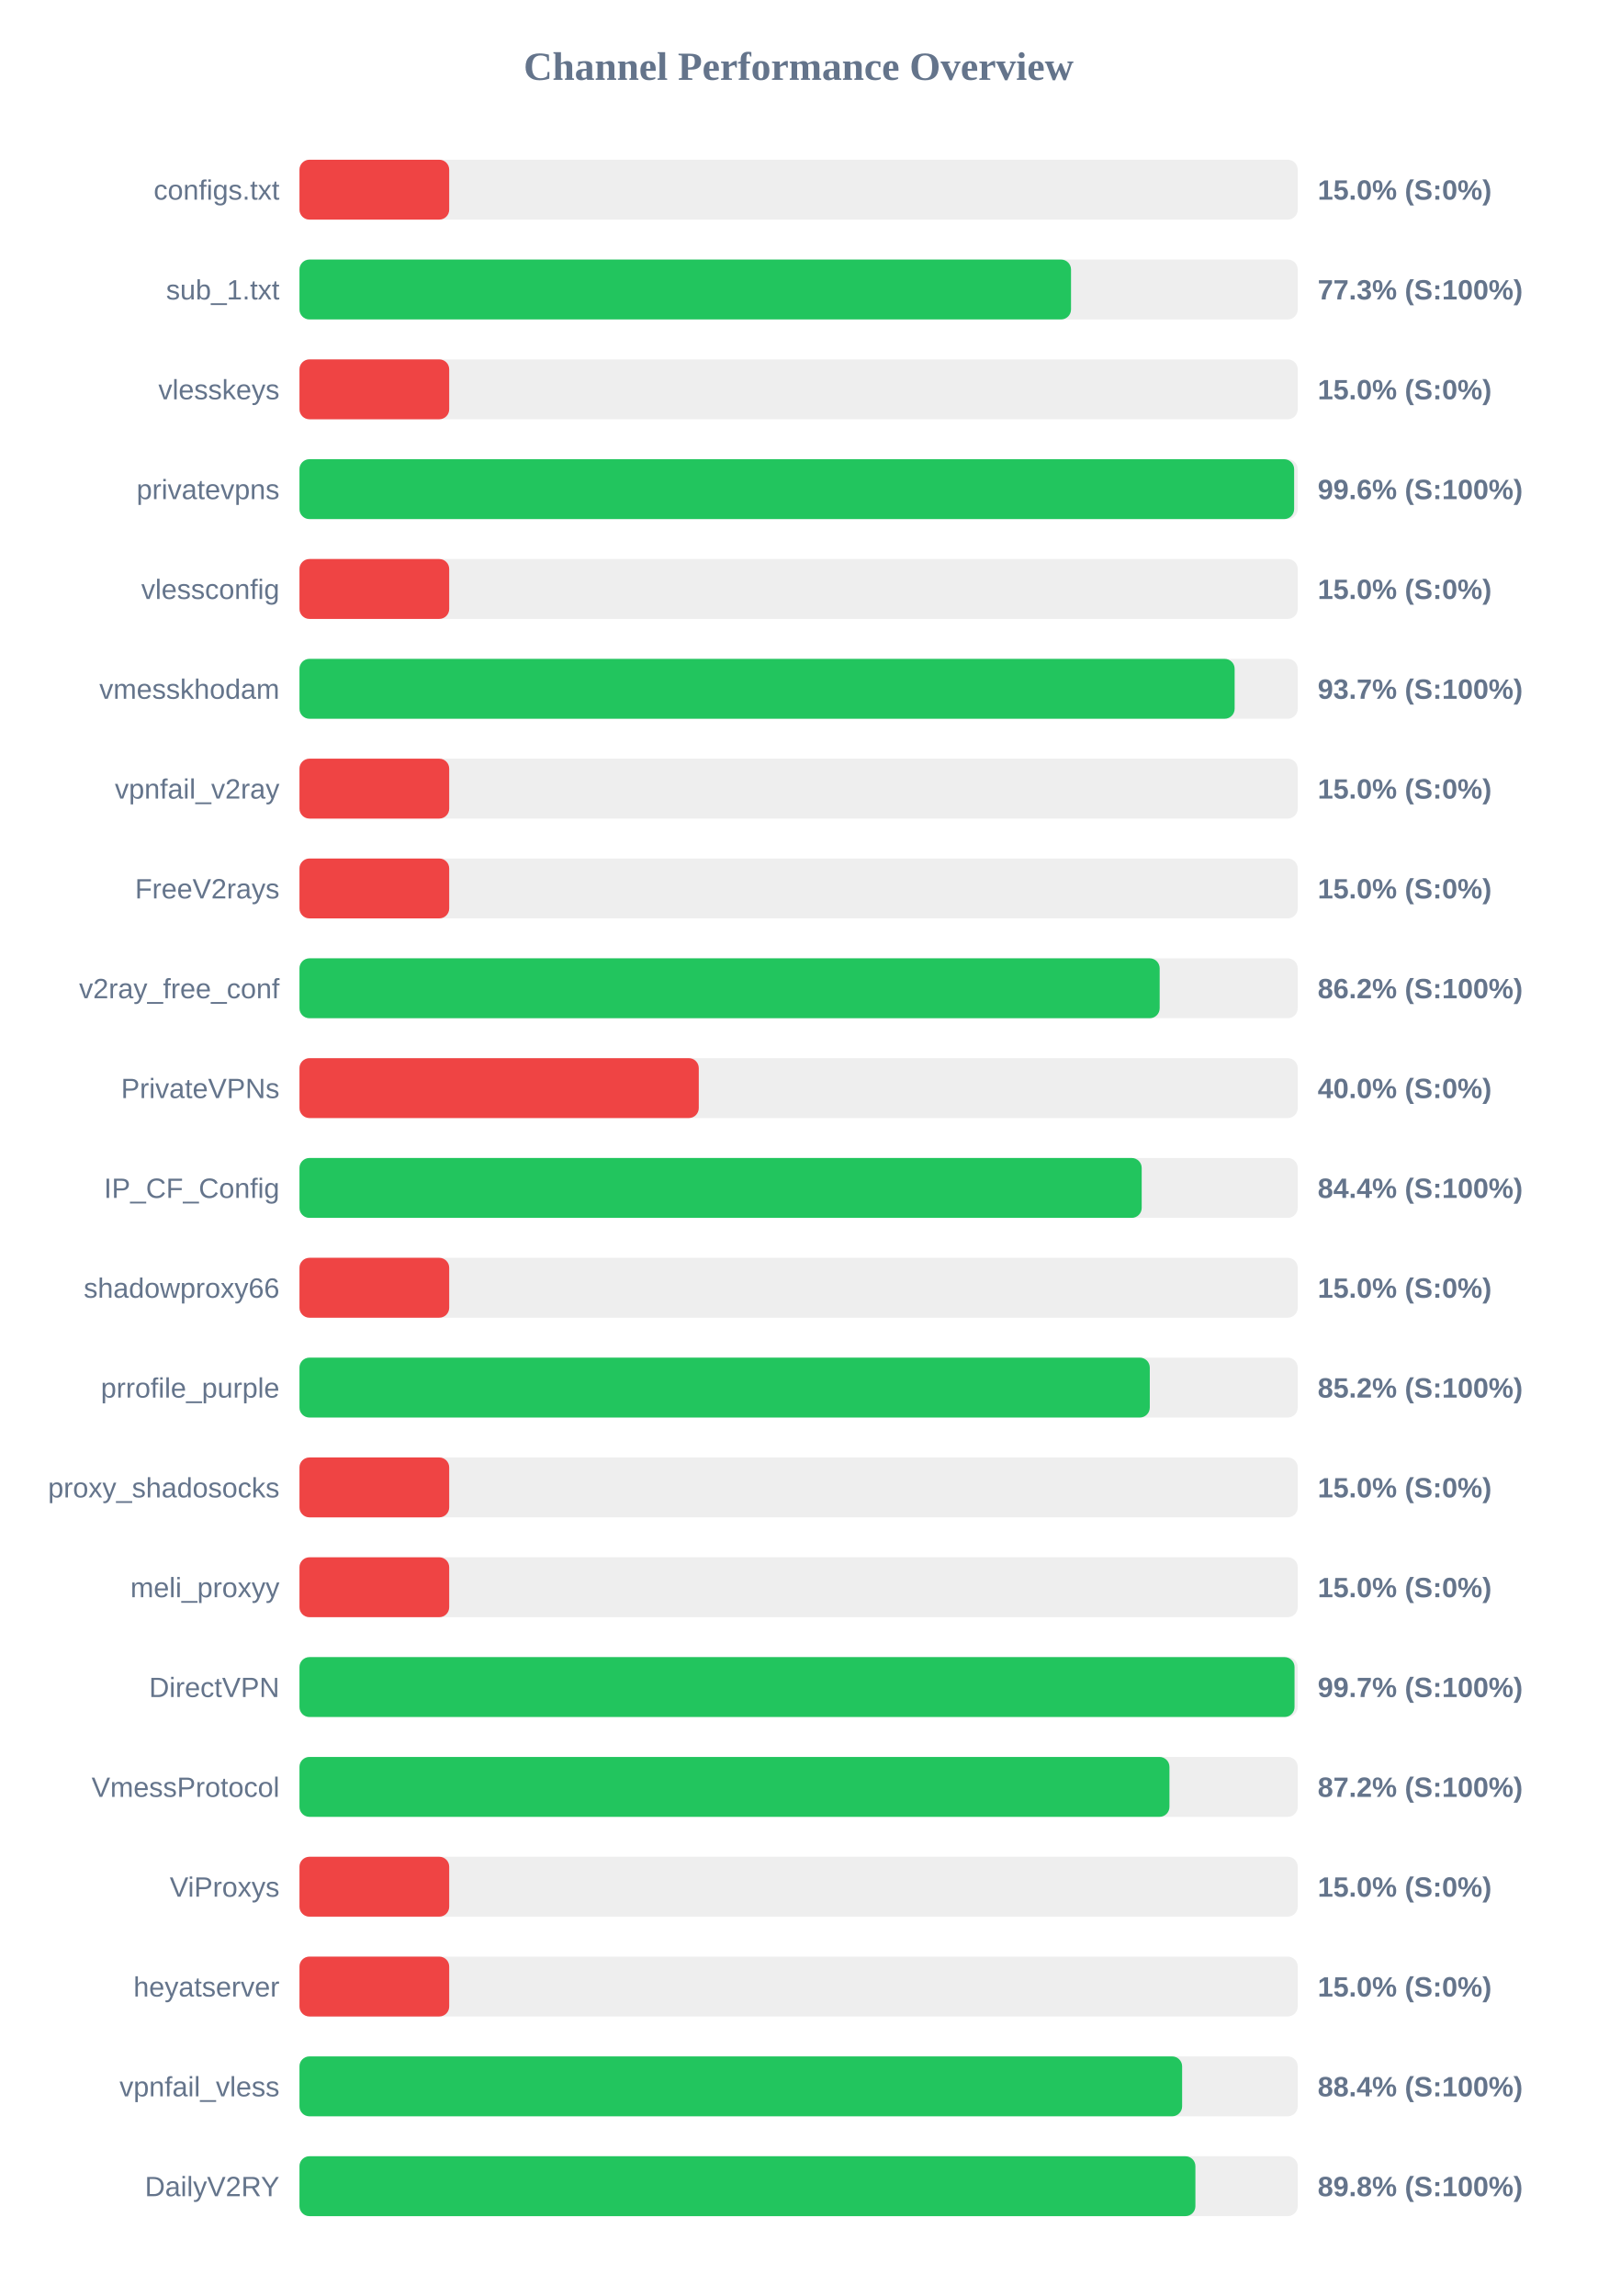
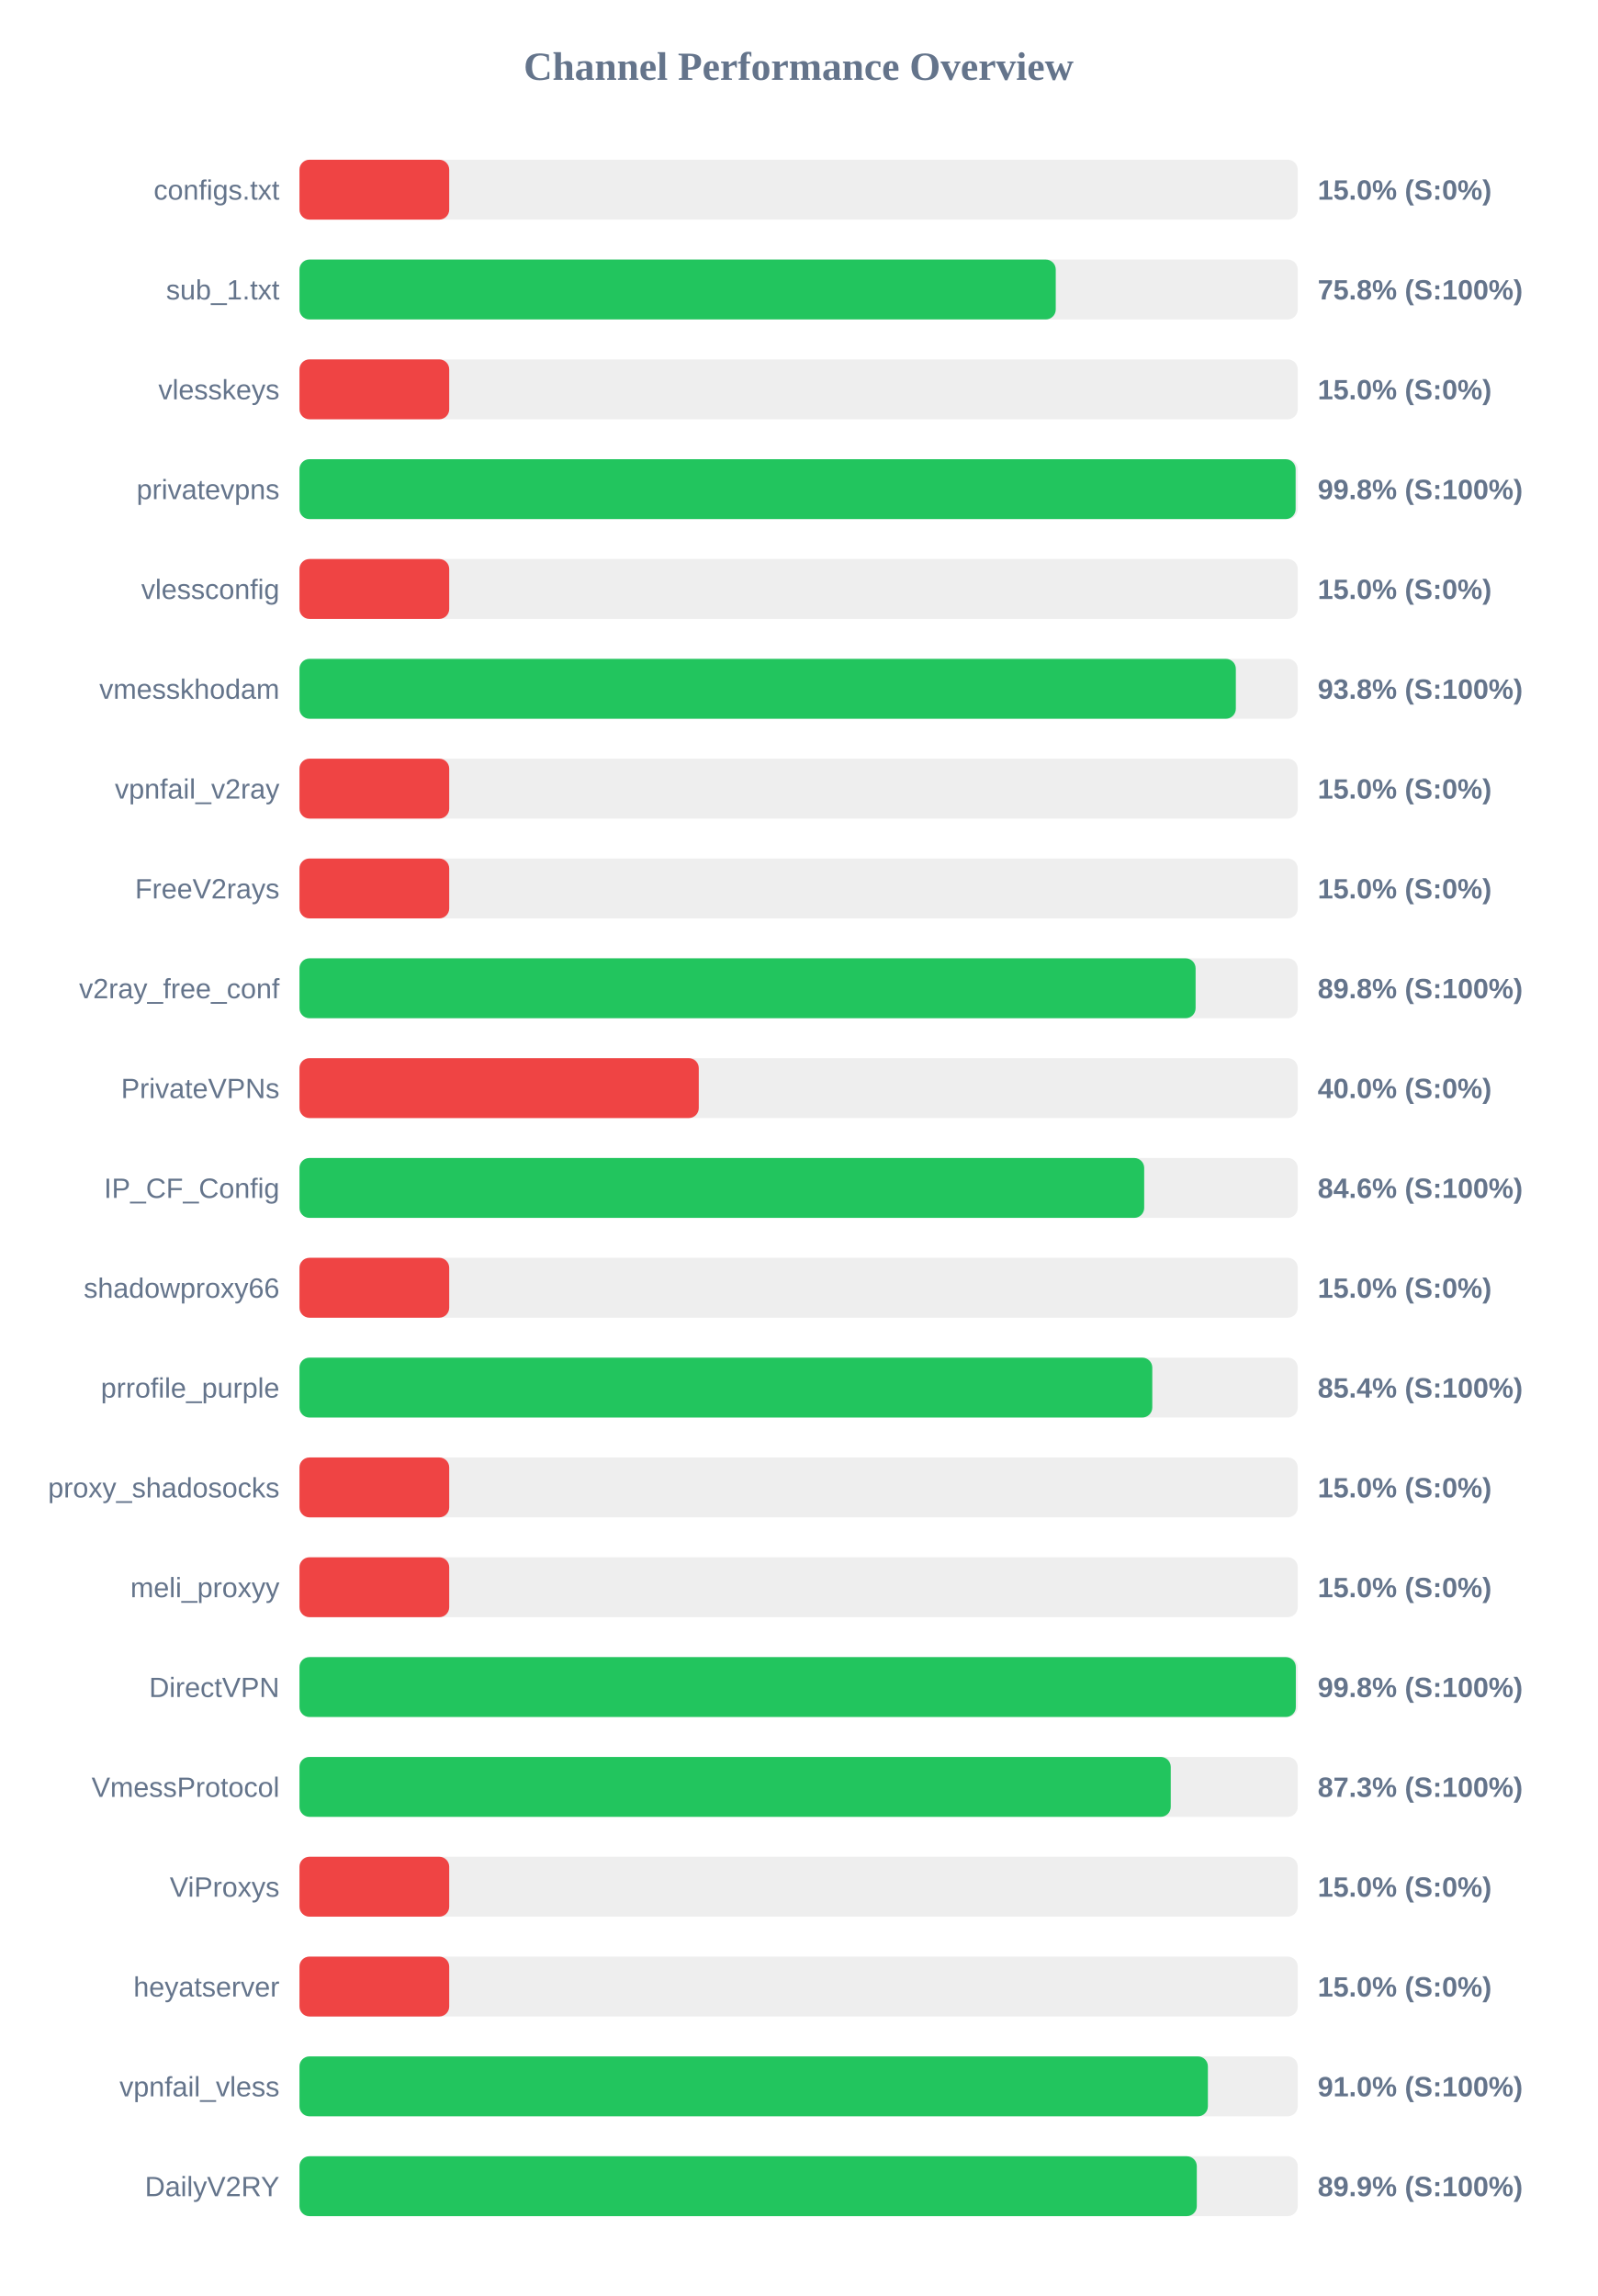
<svg xmlns="http://www.w3.org/2000/svg" width="800" height="1150" version="1.1">
  <style>
        .row { font: 14px Arial; fill: #64748b; }
        .score { font: bold 14px Arial; fill: #64748b; }
    </style>
  <text x="400" y="40" text-anchor="middle" font-size="20px" font-weight="bold" fill="#64748b">Channel Performance Overview</text>
  <rect x="150" y="80" width="500" height="30" fill="#eee" rx="5" />
  <rect x="150" y="80" width="75.0" height="30" fill="#ef4444" rx="5" />
  <text x="140" y="100" text-anchor="end" class="row">configs.txt</text>
  <text x="660" y="100" text-anchor="start" class="score">15.0% (S:0%)</text>
  <rect x="150" y="130" width="500" height="30" fill="#eee" rx="5" />
-   <rect x="150" y="130" width="386.45" height="30" fill="#22c55e" rx="5" />
+   <rect x="150" y="130" width="378.8" height="30" fill="#22c55e" rx="5" />
  <text x="140" y="150" text-anchor="end" class="row">sub_1.txt</text>
-   <text x="660" y="150" text-anchor="start" class="score">77.3% (S:100%)</text>
+   <text x="660" y="150" text-anchor="start" class="score">75.8% (S:100%)</text>
  <rect x="150" y="180" width="500" height="30" fill="#eee" rx="5" />
  <rect x="150" y="180" width="75.0" height="30" fill="#ef4444" rx="5" />
  <text x="140" y="200" text-anchor="end" class="row">vlesskeys</text>
  <text x="660" y="200" text-anchor="start" class="score">15.0% (S:0%)</text>
  <rect x="150" y="230" width="500" height="30" fill="#eee" rx="5" />
-   <rect x="150" y="230" width="498.2" height="30" fill="#22c55e" rx="5" />
+   <rect x="150" y="230" width="498.95" height="30" fill="#22c55e" rx="5" />
  <text x="140" y="250" text-anchor="end" class="row">privatevpns</text>
-   <text x="660" y="250" text-anchor="start" class="score">99.6% (S:100%)</text>
+   <text x="660" y="250" text-anchor="start" class="score">99.8% (S:100%)</text>
  <rect x="150" y="280" width="500" height="30" fill="#eee" rx="5" />
  <rect x="150" y="280" width="75.0" height="30" fill="#ef4444" rx="5" />
  <text x="140" y="300" text-anchor="end" class="row">vlessconfig</text>
  <text x="660" y="300" text-anchor="start" class="score">15.0% (S:0%)</text>
  <rect x="150" y="330" width="500" height="30" fill="#eee" rx="5" />
-   <rect x="150" y="330" width="468.4" height="30" fill="#22c55e" rx="5" />
+   <rect x="150" y="330" width="469.0" height="30" fill="#22c55e" rx="5" />
  <text x="140" y="350" text-anchor="end" class="row">vmesskhodam</text>
-   <text x="660" y="350" text-anchor="start" class="score">93.7% (S:100%)</text>
+   <text x="660" y="350" text-anchor="start" class="score">93.8% (S:100%)</text>
  <rect x="150" y="380" width="500" height="30" fill="#eee" rx="5" />
  <rect x="150" y="380" width="75.0" height="30" fill="#ef4444" rx="5" />
  <text x="140" y="400" text-anchor="end" class="row">vpnfail_v2ray</text>
  <text x="660" y="400" text-anchor="start" class="score">15.0% (S:0%)</text>
  <rect x="150" y="430" width="500" height="30" fill="#eee" rx="5" />
  <rect x="150" y="430" width="75.0" height="30" fill="#ef4444" rx="5" />
  <text x="140" y="450" text-anchor="end" class="row">FreeV2rays</text>
  <text x="660" y="450" text-anchor="start" class="score">15.0% (S:0%)</text>
  <rect x="150" y="480" width="500" height="30" fill="#eee" rx="5" />
-   <rect x="150" y="480" width="430.85" height="30" fill="#22c55e" rx="5" />
+   <rect x="150" y="480" width="448.85" height="30" fill="#22c55e" rx="5" />
  <text x="140" y="500" text-anchor="end" class="row">v2ray_free_conf</text>
-   <text x="660" y="500" text-anchor="start" class="score">86.2% (S:100%)</text>
+   <text x="660" y="500" text-anchor="start" class="score">89.8% (S:100%)</text>
  <rect x="150" y="530" width="500" height="30" fill="#eee" rx="5" />
  <rect x="150" y="530" width="200.0" height="30" fill="#ef4444" rx="5" />
  <text x="140" y="550" text-anchor="end" class="row">PrivateVPNs</text>
  <text x="660" y="550" text-anchor="start" class="score">40.0% (S:0%)</text>
  <rect x="150" y="580" width="500" height="30" fill="#eee" rx="5" />
-   <rect x="150" y="580" width="421.85" height="30" fill="#22c55e" rx="5" />
+   <rect x="150" y="580" width="423.1" height="30" fill="#22c55e" rx="5" />
  <text x="140" y="600" text-anchor="end" class="row">IP_CF_Config</text>
-   <text x="660" y="600" text-anchor="start" class="score">84.4% (S:100%)</text>
+   <text x="660" y="600" text-anchor="start" class="score">84.6% (S:100%)</text>
  <rect x="150" y="630" width="500" height="30" fill="#eee" rx="5" />
  <rect x="150" y="630" width="75.0" height="30" fill="#ef4444" rx="5" />
  <text x="140" y="650" text-anchor="end" class="row">shadowproxy66</text>
  <text x="660" y="650" text-anchor="start" class="score">15.0% (S:0%)</text>
  <rect x="150" y="680" width="500" height="30" fill="#eee" rx="5" />
-   <rect x="150" y="680" width="425.9" height="30" fill="#22c55e" rx="5" />
+   <rect x="150" y="680" width="427.15" height="30" fill="#22c55e" rx="5" />
  <text x="140" y="700" text-anchor="end" class="row">prrofile_purple</text>
-   <text x="660" y="700" text-anchor="start" class="score">85.2% (S:100%)</text>
+   <text x="660" y="700" text-anchor="start" class="score">85.4% (S:100%)</text>
  <rect x="150" y="730" width="500" height="30" fill="#eee" rx="5" />
  <rect x="150" y="730" width="75.0" height="30" fill="#ef4444" rx="5" />
  <text x="140" y="750" text-anchor="end" class="row">proxy_shadosocks</text>
  <text x="660" y="750" text-anchor="start" class="score">15.0% (S:0%)</text>
  <rect x="150" y="780" width="500" height="30" fill="#eee" rx="5" />
  <rect x="150" y="780" width="75.0" height="30" fill="#ef4444" rx="5" />
  <text x="140" y="800" text-anchor="end" class="row">meli_proxyy</text>
  <text x="660" y="800" text-anchor="start" class="score">15.0% (S:0%)</text>
  <rect x="150" y="830" width="500" height="30" fill="#eee" rx="5" />
-   <rect x="150" y="830" width="498.4" height="30" fill="#22c55e" rx="5" />
+   <rect x="150" y="830" width="499.05" height="30" fill="#22c55e" rx="5" />
  <text x="140" y="850" text-anchor="end" class="row">DirectVPN</text>
-   <text x="660" y="850" text-anchor="start" class="score">99.7% (S:100%)</text>
+   <text x="660" y="850" text-anchor="start" class="score">99.8% (S:100%)</text>
  <rect x="150" y="880" width="500" height="30" fill="#eee" rx="5" />
-   <rect x="150" y="880" width="435.75" height="30" fill="#22c55e" rx="5" />
+   <rect x="150" y="880" width="436.4" height="30" fill="#22c55e" rx="5" />
  <text x="140" y="900" text-anchor="end" class="row">VmessProtocol</text>
-   <text x="660" y="900" text-anchor="start" class="score">87.2% (S:100%)</text>
+   <text x="660" y="900" text-anchor="start" class="score">87.3% (S:100%)</text>
  <rect x="150" y="930" width="500" height="30" fill="#eee" rx="5" />
  <rect x="150" y="930" width="75.0" height="30" fill="#ef4444" rx="5" />
  <text x="140" y="950" text-anchor="end" class="row">ViProxys</text>
  <text x="660" y="950" text-anchor="start" class="score">15.0% (S:0%)</text>
  <rect x="150" y="980" width="500" height="30" fill="#eee" rx="5" />
  <rect x="150" y="980" width="75.0" height="30" fill="#ef4444" rx="5" />
  <text x="140" y="1000" text-anchor="end" class="row">heyatserver</text>
  <text x="660" y="1000" text-anchor="start" class="score">15.0% (S:0%)</text>
  <rect x="150" y="1030" width="500" height="30" fill="#eee" rx="5" />
-   <rect x="150" y="1030" width="442.1" height="30" fill="#22c55e" rx="5" />
+   <rect x="150" y="1030" width="455.0" height="30" fill="#22c55e" rx="5" />
  <text x="140" y="1050" text-anchor="end" class="row">vpnfail_vless</text>
-   <text x="660" y="1050" text-anchor="start" class="score">88.4% (S:100%)</text>
+   <text x="660" y="1050" text-anchor="start" class="score">91.0% (S:100%)</text>
  <rect x="150" y="1080" width="500" height="30" fill="#eee" rx="5" />
-   <rect x="150" y="1080" width="448.75" height="30" fill="#22c55e" rx="5" />
+   <rect x="150" y="1080" width="449.45" height="30" fill="#22c55e" rx="5" />
  <text x="140" y="1100" text-anchor="end" class="row">DailyV2RY</text>
-   <text x="660" y="1100" text-anchor="start" class="score">89.8% (S:100%)</text>
+   <text x="660" y="1100" text-anchor="start" class="score">89.9% (S:100%)</text>
</svg>
